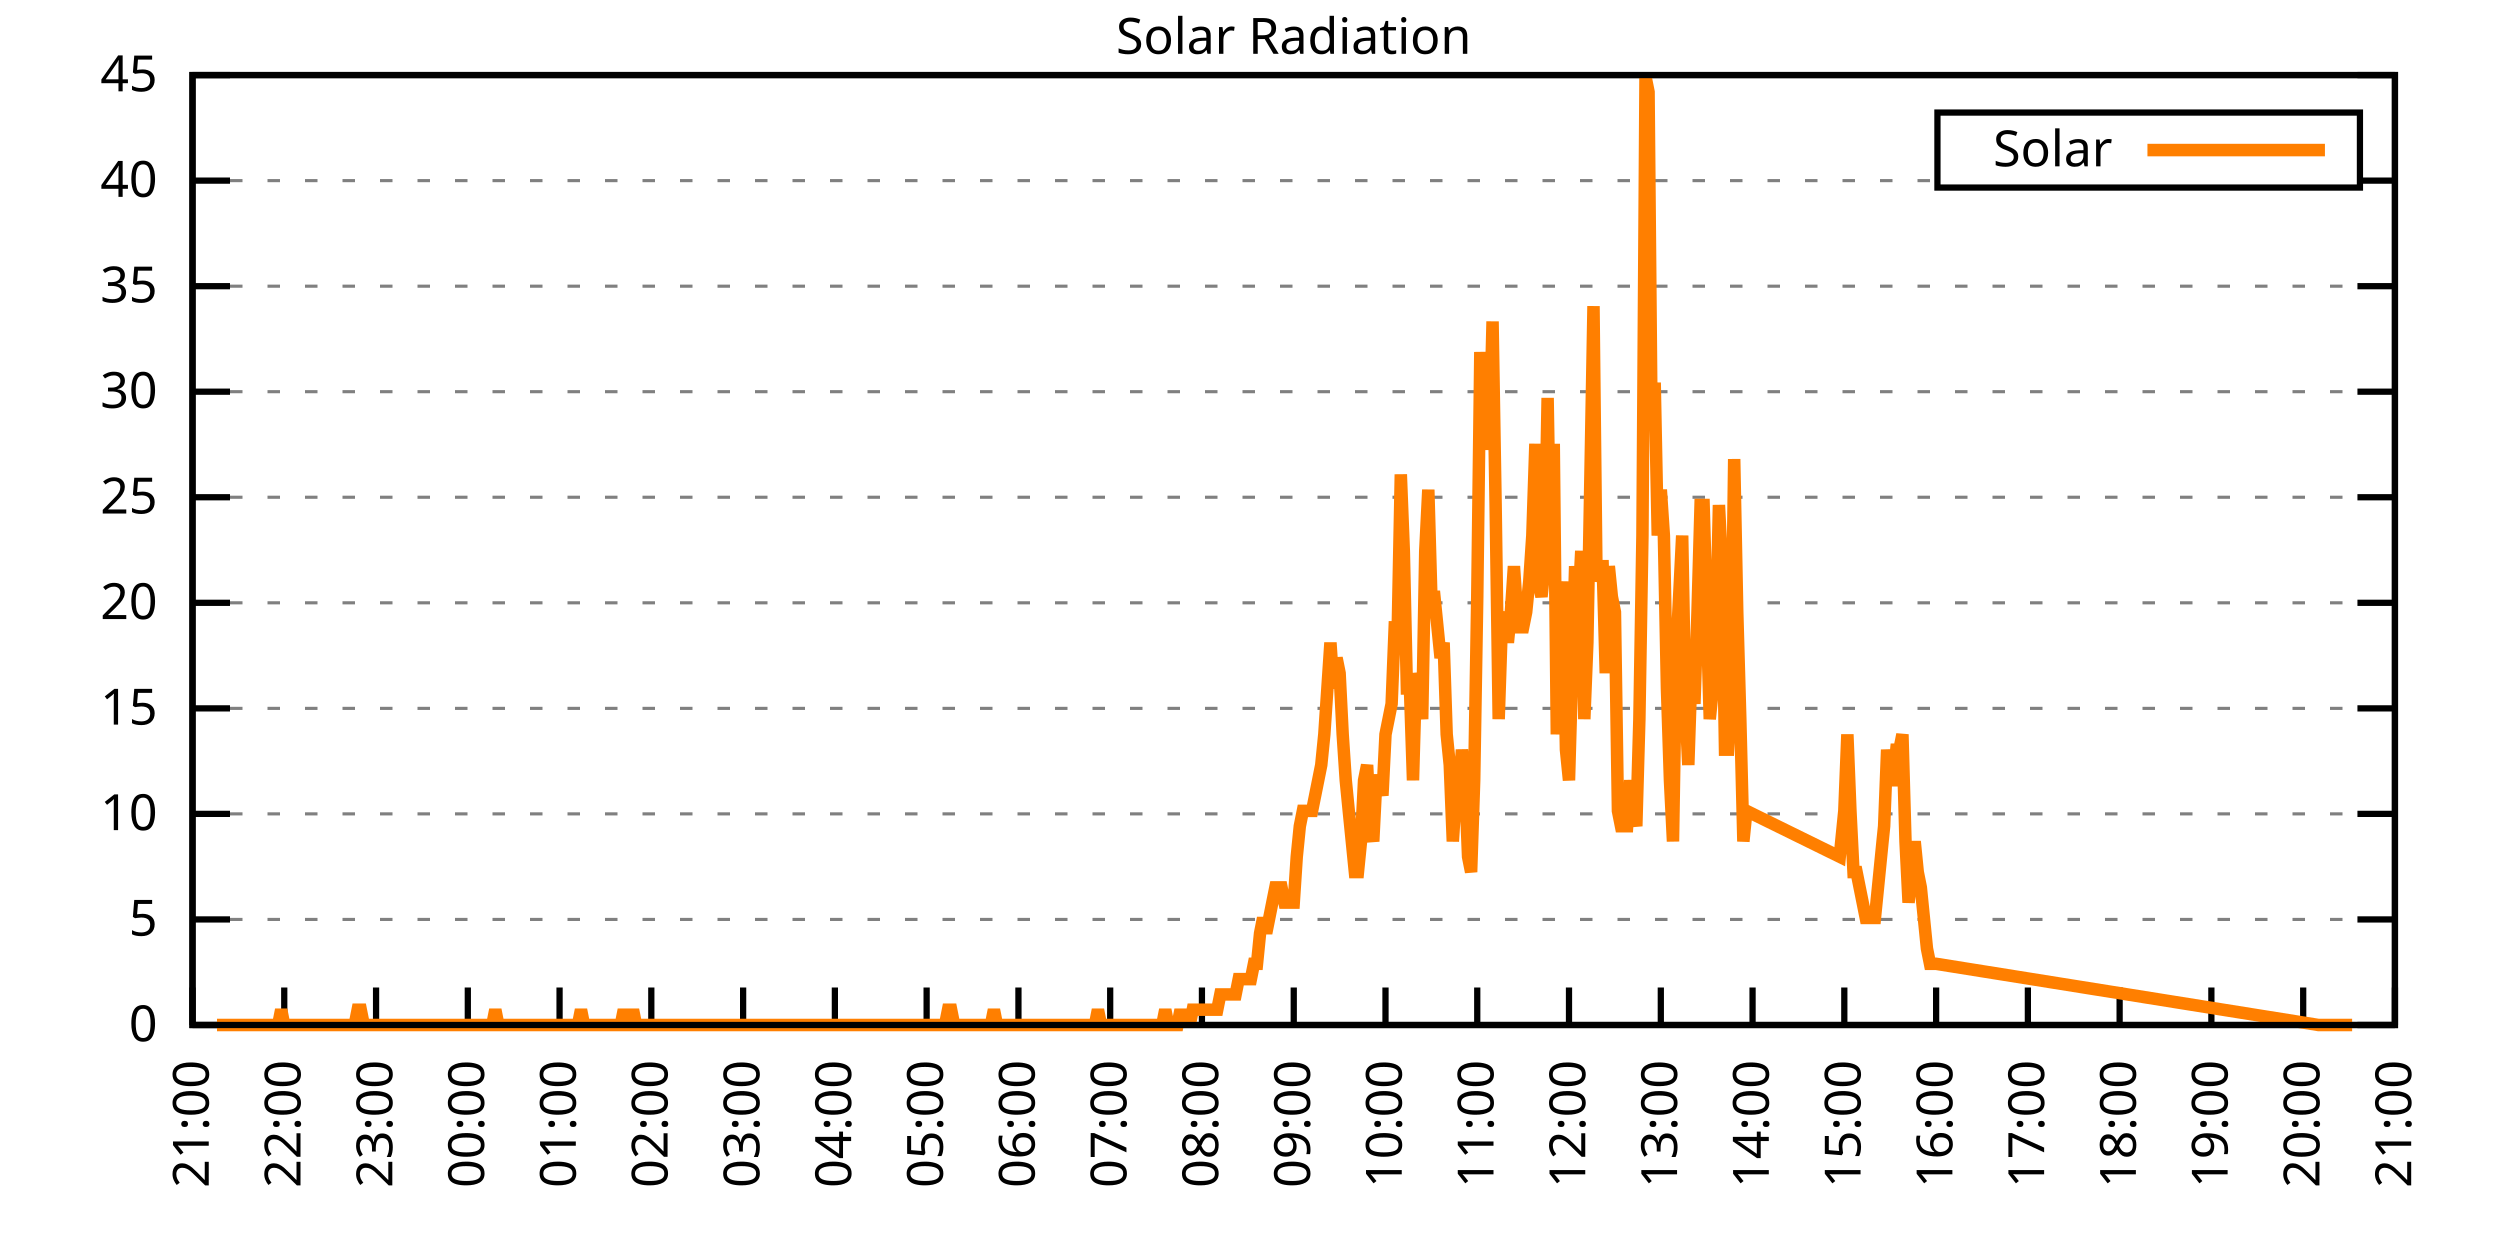
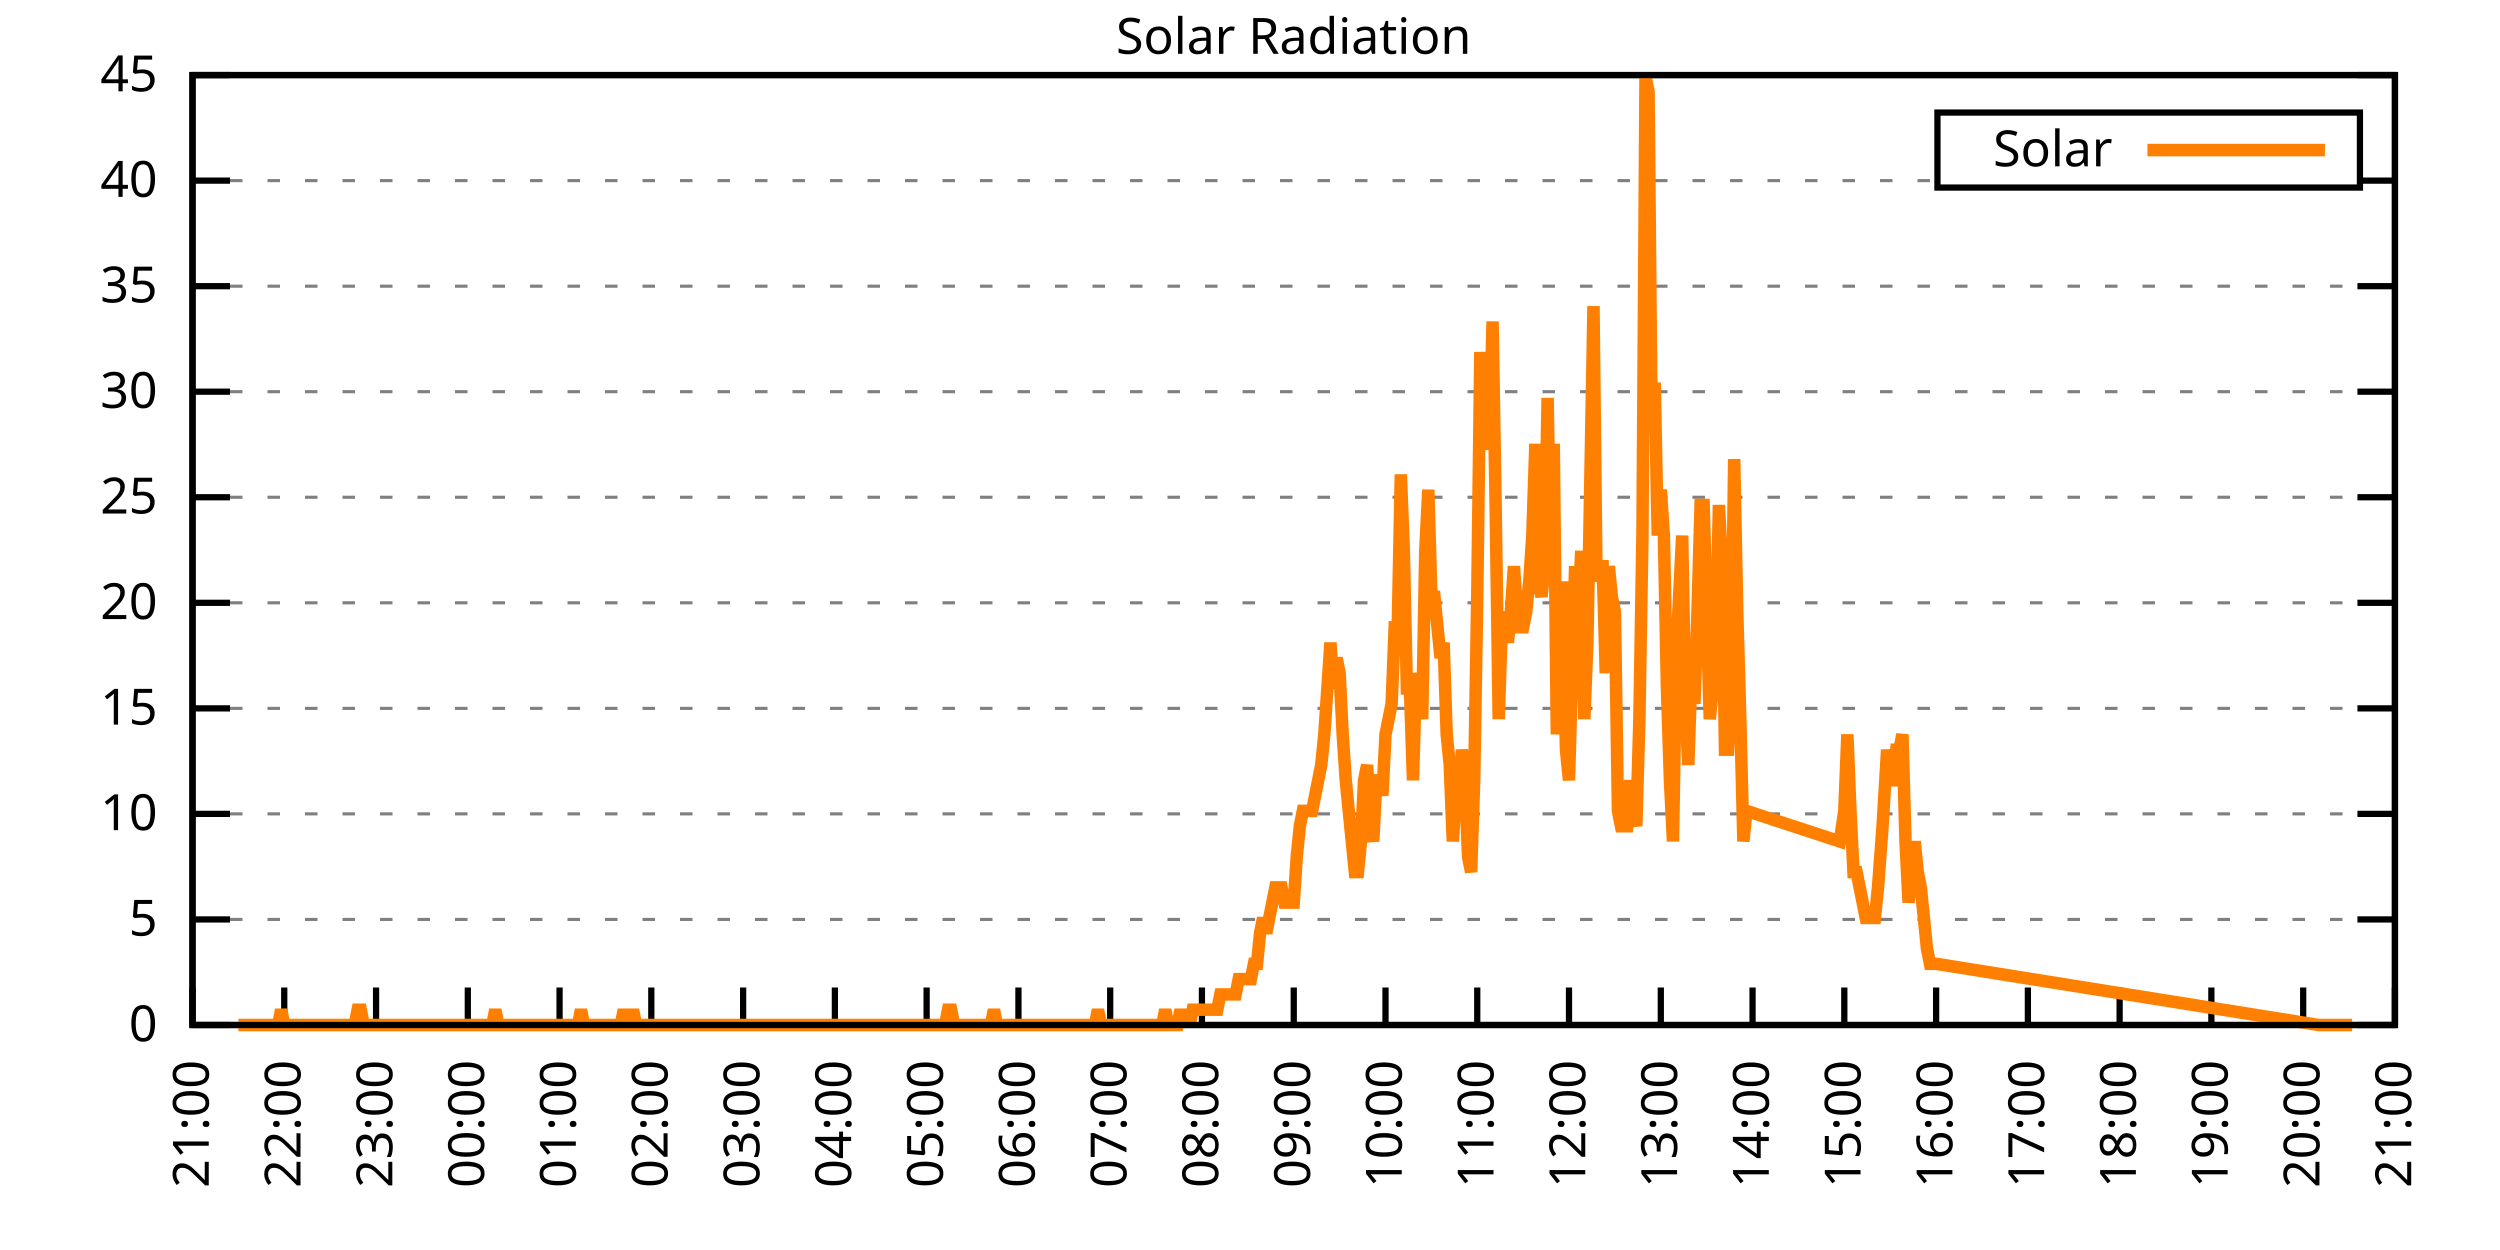
<svg xmlns="http://www.w3.org/2000/svg" xmlns:xlink="http://www.w3.org/1999/xlink" width="400" height="200" viewBox="0 0 400 200">
  <g id="gnuplot_canvas">
    <rect x="0" y="0" width="400" height="200" fill="none" />
    <defs>
      <circle id="gpDot" r="0.5" stroke-width="0.5" stroke="currentColor" />
      <path id="gpPt0" stroke-width="0.333" stroke="currentColor" d="M-1,0 h2 M0,-1 v2" />
      <path id="gpPt1" stroke-width="0.333" stroke="currentColor" d="M-1,-1 L1,1 M1,-1 L-1,1" />
      <path id="gpPt2" stroke-width="0.333" stroke="currentColor" d="M-1,0 L1,0 M0,-1 L0,1 M-1,-1 L1,1 M-1,1 L1,-1" />
      <rect id="gpPt3" stroke-width="0.333" stroke="currentColor" x="-1" y="-1" width="2" height="2" />
      <rect id="gpPt4" stroke-width="0.333" stroke="currentColor" fill="currentColor" x="-1" y="-1" width="2" height="2" />
      <circle id="gpPt5" stroke-width="0.333" stroke="currentColor" cx="0" cy="0" r="1" />
      <use xlink:href="#gpPt5" id="gpPt6" fill="currentColor" stroke="none" />
      <path id="gpPt7" stroke-width="0.333" stroke="currentColor" d="M0,-1.33 L-1.33,0.67 L1.33,0.67 z" />
      <use xlink:href="#gpPt7" id="gpPt8" fill="currentColor" stroke="none" />
      <use xlink:href="#gpPt7" id="gpPt9" stroke="currentColor" transform="rotate(180)" />
      <use xlink:href="#gpPt9" id="gpPt10" fill="currentColor" stroke="none" />
      <use xlink:href="#gpPt3" id="gpPt11" stroke="currentColor" transform="rotate(45)" />
      <use xlink:href="#gpPt11" id="gpPt12" fill="currentColor" stroke="none" />
      <path id="gpPt13" stroke-width="0.333" stroke="currentColor" d="M0,1.330 L1.265,0.411 L0.782,-1.067 L-0.782,-1.076 L-1.265,0.411 z" />
      <use xlink:href="#gpPt13" id="gpPt14" fill="currentColor" stroke="none" />
      <filter id="textbox" filterUnits="objectBoundingBox" x="0" y="0" height="1" width="1">
        <feFlood flood-color="white" flood-opacity="1" result="bgnd" />
        <feComposite in="SourceGraphic" in2="bgnd" operator="atop" />
      </filter>
      <filter id="greybox" filterUnits="objectBoundingBox" x="0" y="0" height="1" width="1">
        <feFlood flood-color="lightgrey" flood-opacity="1" result="grey" />
        <feComposite in="SourceGraphic" in2="grey" operator="atop" />
      </filter>
    </defs>
    <g fill="none" color="white" stroke="currentColor" stroke-width="1.00" stroke-linecap="butt" stroke-linejoin="miter">
</g>
    <g fill="none" color="black" stroke="currentColor" stroke-width="1.00" stroke-linecap="butt" stroke-linejoin="miter">
      <g stroke="none" shape-rendering="crispEdges">
        <polygon fill="rgb(255, 255, 255)" points="30.80,164.00 383.18,164.00 383.18,12.02 30.80,12.02 " />
      </g>
    </g>
    <g fill="none" color="black" stroke="currentColor" stroke-width="1.00" stroke-linecap="butt" stroke-linejoin="miter">
</g>
    <g fill="none" color="black" stroke="black" stroke-width="0.50" stroke-linecap="butt" stroke-linejoin="miter">
</g>
    <g fill="none" color="gray" stroke="currentColor" stroke-width="0.50" stroke-linecap="butt" stroke-linejoin="miter">
      <path stroke="gray" stroke-dasharray="2,4" class="gridline" d="M30.80,164.00 L383.19,164.00  " />
    </g>
    <g fill="none" color="gray" stroke="gray" stroke-width="1.00" stroke-linecap="butt" stroke-linejoin="miter">
</g>
    <g fill="none" color="black" stroke="currentColor" stroke-width="1.00" stroke-linecap="butt" stroke-linejoin="miter">
      <path stroke="black" d="M30.80,164.00 L36.80,164.00 M383.19,164.00 L377.19,164.00  " />
      <g transform="translate(25.20,166.60)" stroke="none" fill="black" font-family="Sans" font-size="8.00" text-anchor="end">
        <text>
          <tspan font-family="Sans"> 0</tspan>
        </text>
      </g>
    </g>
    <g fill="none" color="black" stroke="currentColor" stroke-width="1.00" stroke-linecap="butt" stroke-linejoin="miter">
</g>
    <g fill="none" color="black" stroke="black" stroke-width="0.50" stroke-linecap="butt" stroke-linejoin="miter">
</g>
    <g fill="none" color="gray" stroke="currentColor" stroke-width="0.50" stroke-linecap="butt" stroke-linejoin="miter">
      <path stroke="gray" stroke-dasharray="2,4" class="gridline" d="M30.80,147.11 L383.19,147.11  " />
    </g>
    <g fill="none" color="gray" stroke="gray" stroke-width="1.00" stroke-linecap="butt" stroke-linejoin="miter">
</g>
    <g fill="none" color="black" stroke="currentColor" stroke-width="1.00" stroke-linecap="butt" stroke-linejoin="miter">
      <path stroke="black" d="M30.80,147.11 L36.80,147.11 M383.19,147.11 L377.19,147.11  " />
      <g transform="translate(25.20,149.71)" stroke="none" fill="black" font-family="Sans" font-size="8.00" text-anchor="end">
        <text>
          <tspan font-family="Sans"> 5</tspan>
        </text>
      </g>
    </g>
    <g fill="none" color="black" stroke="currentColor" stroke-width="1.00" stroke-linecap="butt" stroke-linejoin="miter">
</g>
    <g fill="none" color="black" stroke="black" stroke-width="0.50" stroke-linecap="butt" stroke-linejoin="miter">
</g>
    <g fill="none" color="gray" stroke="currentColor" stroke-width="0.50" stroke-linecap="butt" stroke-linejoin="miter">
      <path stroke="gray" stroke-dasharray="2,4" class="gridline" d="M30.80,130.22 L383.19,130.22  " />
    </g>
    <g fill="none" color="gray" stroke="gray" stroke-width="1.00" stroke-linecap="butt" stroke-linejoin="miter">
</g>
    <g fill="none" color="black" stroke="currentColor" stroke-width="1.00" stroke-linecap="butt" stroke-linejoin="miter">
      <path stroke="black" d="M30.80,130.22 L36.80,130.22 M383.19,130.22 L377.19,130.22  " />
      <g transform="translate(25.20,132.82)" stroke="none" fill="black" font-family="Sans" font-size="8.00" text-anchor="end">
        <text>
          <tspan font-family="Sans"> 10</tspan>
        </text>
      </g>
    </g>
    <g fill="none" color="black" stroke="currentColor" stroke-width="1.00" stroke-linecap="butt" stroke-linejoin="miter">
</g>
    <g fill="none" color="black" stroke="black" stroke-width="0.50" stroke-linecap="butt" stroke-linejoin="miter">
</g>
    <g fill="none" color="gray" stroke="currentColor" stroke-width="0.50" stroke-linecap="butt" stroke-linejoin="miter">
      <path stroke="gray" stroke-dasharray="2,4" class="gridline" d="M30.80,113.34 L383.19,113.34  " />
    </g>
    <g fill="none" color="gray" stroke="gray" stroke-width="1.00" stroke-linecap="butt" stroke-linejoin="miter">
</g>
    <g fill="none" color="black" stroke="currentColor" stroke-width="1.00" stroke-linecap="butt" stroke-linejoin="miter">
      <path stroke="black" d="M30.80,113.34 L36.80,113.34 M383.19,113.34 L377.19,113.34  " />
      <g transform="translate(25.20,115.94)" stroke="none" fill="black" font-family="Sans" font-size="8.00" text-anchor="end">
        <text>
          <tspan font-family="Sans"> 15</tspan>
        </text>
      </g>
    </g>
    <g fill="none" color="black" stroke="currentColor" stroke-width="1.00" stroke-linecap="butt" stroke-linejoin="miter">
</g>
    <g fill="none" color="black" stroke="black" stroke-width="0.50" stroke-linecap="butt" stroke-linejoin="miter">
</g>
    <g fill="none" color="gray" stroke="currentColor" stroke-width="0.50" stroke-linecap="butt" stroke-linejoin="miter">
      <path stroke="gray" stroke-dasharray="2,4" class="gridline" d="M30.80,96.45 L383.19,96.45  " />
    </g>
    <g fill="none" color="gray" stroke="gray" stroke-width="1.00" stroke-linecap="butt" stroke-linejoin="miter">
</g>
    <g fill="none" color="black" stroke="currentColor" stroke-width="1.00" stroke-linecap="butt" stroke-linejoin="miter">
      <path stroke="black" d="M30.80,96.45 L36.80,96.45 M383.19,96.45 L377.19,96.45  " />
      <g transform="translate(25.20,99.05)" stroke="none" fill="black" font-family="Sans" font-size="8.00" text-anchor="end">
        <text>
          <tspan font-family="Sans"> 20</tspan>
        </text>
      </g>
    </g>
    <g fill="none" color="black" stroke="currentColor" stroke-width="1.00" stroke-linecap="butt" stroke-linejoin="miter">
</g>
    <g fill="none" color="black" stroke="black" stroke-width="0.50" stroke-linecap="butt" stroke-linejoin="miter">
</g>
    <g fill="none" color="gray" stroke="currentColor" stroke-width="0.50" stroke-linecap="butt" stroke-linejoin="miter">
      <path stroke="gray" stroke-dasharray="2,4" class="gridline" d="M30.80,79.56 L383.19,79.56  " />
    </g>
    <g fill="none" color="gray" stroke="gray" stroke-width="1.00" stroke-linecap="butt" stroke-linejoin="miter">
</g>
    <g fill="none" color="black" stroke="currentColor" stroke-width="1.00" stroke-linecap="butt" stroke-linejoin="miter">
      <path stroke="black" d="M30.80,79.56 L36.80,79.56 M383.19,79.56 L377.19,79.56  " />
      <g transform="translate(25.20,82.16)" stroke="none" fill="black" font-family="Sans" font-size="8.00" text-anchor="end">
        <text>
          <tspan font-family="Sans"> 25</tspan>
        </text>
      </g>
    </g>
    <g fill="none" color="black" stroke="currentColor" stroke-width="1.00" stroke-linecap="butt" stroke-linejoin="miter">
</g>
    <g fill="none" color="black" stroke="black" stroke-width="0.50" stroke-linecap="butt" stroke-linejoin="miter">
</g>
    <g fill="none" color="gray" stroke="currentColor" stroke-width="0.50" stroke-linecap="butt" stroke-linejoin="miter">
      <path stroke="gray" stroke-dasharray="2,4" class="gridline" d="M30.80,62.67 L383.19,62.67  " />
    </g>
    <g fill="none" color="gray" stroke="gray" stroke-width="1.00" stroke-linecap="butt" stroke-linejoin="miter">
</g>
    <g fill="none" color="black" stroke="currentColor" stroke-width="1.00" stroke-linecap="butt" stroke-linejoin="miter">
      <path stroke="black" d="M30.80,62.67 L36.80,62.67 M383.19,62.67 L377.19,62.67  " />
      <g transform="translate(25.20,65.27)" stroke="none" fill="black" font-family="Sans" font-size="8.00" text-anchor="end">
        <text>
          <tspan font-family="Sans"> 30</tspan>
        </text>
      </g>
    </g>
    <g fill="none" color="black" stroke="currentColor" stroke-width="1.00" stroke-linecap="butt" stroke-linejoin="miter">
</g>
    <g fill="none" color="black" stroke="black" stroke-width="0.50" stroke-linecap="butt" stroke-linejoin="miter">
</g>
    <g fill="none" color="gray" stroke="currentColor" stroke-width="0.50" stroke-linecap="butt" stroke-linejoin="miter">
      <path stroke="gray" stroke-dasharray="2,4" class="gridline" d="M30.80,45.79 L383.19,45.79  " />
    </g>
    <g fill="none" color="gray" stroke="gray" stroke-width="1.00" stroke-linecap="butt" stroke-linejoin="miter">
</g>
    <g fill="none" color="black" stroke="currentColor" stroke-width="1.00" stroke-linecap="butt" stroke-linejoin="miter">
      <path stroke="black" d="M30.80,45.79 L36.80,45.79 M383.19,45.79 L377.19,45.79  " />
      <g transform="translate(25.20,48.39)" stroke="none" fill="black" font-family="Sans" font-size="8.00" text-anchor="end">
        <text>
          <tspan font-family="Sans"> 35</tspan>
        </text>
      </g>
    </g>
    <g fill="none" color="black" stroke="currentColor" stroke-width="1.00" stroke-linecap="butt" stroke-linejoin="miter">
</g>
    <g fill="none" color="black" stroke="black" stroke-width="0.50" stroke-linecap="butt" stroke-linejoin="miter">
</g>
    <g fill="none" color="gray" stroke="currentColor" stroke-width="0.50" stroke-linecap="butt" stroke-linejoin="miter">
      <path stroke="gray" stroke-dasharray="2,4" class="gridline" d="M30.80,28.90 L309.99,28.90 M377.59,28.90 L383.19,28.90  " />
    </g>
    <g fill="none" color="gray" stroke="gray" stroke-width="1.00" stroke-linecap="butt" stroke-linejoin="miter">
</g>
    <g fill="none" color="black" stroke="currentColor" stroke-width="1.00" stroke-linecap="butt" stroke-linejoin="miter">
      <path stroke="black" d="M30.80,28.90 L36.80,28.90 M383.19,28.90 L377.19,28.90  " />
      <g transform="translate(25.20,31.50)" stroke="none" fill="black" font-family="Sans" font-size="8.00" text-anchor="end">
        <text>
          <tspan font-family="Sans"> 40</tspan>
        </text>
      </g>
    </g>
    <g fill="none" color="black" stroke="currentColor" stroke-width="1.00" stroke-linecap="butt" stroke-linejoin="miter">
</g>
    <g fill="none" color="black" stroke="black" stroke-width="0.50" stroke-linecap="butt" stroke-linejoin="miter">
</g>
    <g fill="none" color="gray" stroke="currentColor" stroke-width="0.50" stroke-linecap="butt" stroke-linejoin="miter">
      <path stroke="gray" stroke-dasharray="2,4" class="gridline" d="M30.80,12.01 L383.19,12.01  " />
    </g>
    <g fill="none" color="gray" stroke="gray" stroke-width="1.00" stroke-linecap="butt" stroke-linejoin="miter">
</g>
    <g fill="none" color="black" stroke="currentColor" stroke-width="1.00" stroke-linecap="butt" stroke-linejoin="miter">
      <path stroke="black" d="M30.80,12.01 L36.80,12.01 M383.19,12.01 L377.19,12.01  " />
      <g transform="translate(25.20,14.61)" stroke="none" fill="black" font-family="Sans" font-size="8.00" text-anchor="end">
        <text>
          <tspan font-family="Sans"> 45</tspan>
        </text>
      </g>
    </g>
    <g fill="none" color="black" stroke="currentColor" stroke-width="1.00" stroke-linecap="butt" stroke-linejoin="miter">
      <path stroke="black" d="M30.80,164.00 L30.80,158.00  " />
      <g transform="translate(33.40,169.60) rotate(270.00)" stroke="none" fill="black" font-family="Sans" font-size="8.00" text-anchor="end">
        <text>
          <tspan font-family="Sans">21:00</tspan>
        </text>
      </g>
    </g>
    <g fill="none" color="black" stroke="currentColor" stroke-width="1.00" stroke-linecap="butt" stroke-linejoin="miter">
      <path stroke="black" d="M45.48,164.00 L45.48,158.00  " />
      <g transform="translate(48.08,169.60) rotate(270.00)" stroke="none" fill="black" font-family="Sans" font-size="8.00" text-anchor="end">
        <text>
          <tspan font-family="Sans">22:00</tspan>
        </text>
      </g>
    </g>
    <g fill="none" color="black" stroke="currentColor" stroke-width="1.00" stroke-linecap="butt" stroke-linejoin="miter">
      <path stroke="black" d="M60.17,164.00 L60.17,158.00  " />
      <g transform="translate(62.77,169.60) rotate(270.00)" stroke="none" fill="black" font-family="Sans" font-size="8.00" text-anchor="end">
        <text>
          <tspan font-family="Sans">23:00</tspan>
        </text>
      </g>
    </g>
    <g fill="none" color="black" stroke="currentColor" stroke-width="1.00" stroke-linecap="butt" stroke-linejoin="miter">
      <path stroke="black" d="M74.85,164.00 L74.85,158.00  " />
      <g transform="translate(77.45,169.60) rotate(270.00)" stroke="none" fill="black" font-family="Sans" font-size="8.00" text-anchor="end">
        <text>
          <tspan font-family="Sans">00:00</tspan>
        </text>
      </g>
    </g>
    <g fill="none" color="black" stroke="currentColor" stroke-width="1.00" stroke-linecap="butt" stroke-linejoin="miter">
      <path stroke="black" d="M89.53,164.00 L89.53,158.00  " />
      <g transform="translate(92.13,169.60) rotate(270.00)" stroke="none" fill="black" font-family="Sans" font-size="8.00" text-anchor="end">
        <text>
          <tspan font-family="Sans">01:00</tspan>
        </text>
      </g>
    </g>
    <g fill="none" color="black" stroke="currentColor" stroke-width="1.00" stroke-linecap="butt" stroke-linejoin="miter">
      <path stroke="black" d="M104.21,164.00 L104.21,158.00  " />
      <g transform="translate(106.81,169.60) rotate(270.00)" stroke="none" fill="black" font-family="Sans" font-size="8.00" text-anchor="end">
        <text>
          <tspan font-family="Sans">02:00</tspan>
        </text>
      </g>
    </g>
    <g fill="none" color="black" stroke="currentColor" stroke-width="1.00" stroke-linecap="butt" stroke-linejoin="miter">
      <path stroke="black" d="M118.90,164.00 L118.90,158.00  " />
      <g transform="translate(121.50,169.60) rotate(270.00)" stroke="none" fill="black" font-family="Sans" font-size="8.00" text-anchor="end">
        <text>
          <tspan font-family="Sans">03:00</tspan>
        </text>
      </g>
    </g>
    <g fill="none" color="black" stroke="currentColor" stroke-width="1.00" stroke-linecap="butt" stroke-linejoin="miter">
      <path stroke="black" d="M133.58,164.00 L133.58,158.00  " />
      <g transform="translate(136.18,169.60) rotate(270.00)" stroke="none" fill="black" font-family="Sans" font-size="8.00" text-anchor="end">
        <text>
          <tspan font-family="Sans">04:00</tspan>
        </text>
      </g>
    </g>
    <g fill="none" color="black" stroke="currentColor" stroke-width="1.00" stroke-linecap="butt" stroke-linejoin="miter">
      <path stroke="black" d="M148.26,164.00 L148.26,158.00  " />
      <g transform="translate(150.86,169.60) rotate(270.00)" stroke="none" fill="black" font-family="Sans" font-size="8.00" text-anchor="end">
        <text>
          <tspan font-family="Sans">05:00</tspan>
        </text>
      </g>
    </g>
    <g fill="none" color="black" stroke="currentColor" stroke-width="1.00" stroke-linecap="butt" stroke-linejoin="miter">
      <path stroke="black" d="M162.95,164.00 L162.95,158.00  " />
      <g transform="translate(165.55,169.60) rotate(270.00)" stroke="none" fill="black" font-family="Sans" font-size="8.00" text-anchor="end">
        <text>
          <tspan font-family="Sans">06:00</tspan>
        </text>
      </g>
    </g>
    <g fill="none" color="black" stroke="currentColor" stroke-width="1.00" stroke-linecap="butt" stroke-linejoin="miter">
      <path stroke="black" d="M177.63,164.00 L177.63,158.00  " />
      <g transform="translate(180.23,169.60) rotate(270.00)" stroke="none" fill="black" font-family="Sans" font-size="8.00" text-anchor="end">
        <text>
          <tspan font-family="Sans">07:00</tspan>
        </text>
      </g>
    </g>
    <g fill="none" color="black" stroke="currentColor" stroke-width="1.00" stroke-linecap="butt" stroke-linejoin="miter">
      <path stroke="black" d="M192.31,164.00 L192.31,158.00  " />
      <g transform="translate(194.91,169.60) rotate(270.00)" stroke="none" fill="black" font-family="Sans" font-size="8.00" text-anchor="end">
        <text>
          <tspan font-family="Sans">08:00</tspan>
        </text>
      </g>
    </g>
    <g fill="none" color="black" stroke="currentColor" stroke-width="1.00" stroke-linecap="butt" stroke-linejoin="miter">
      <path stroke="black" d="M207.00,164.00 L207.00,158.00  " />
      <g transform="translate(209.60,169.60) rotate(270.00)" stroke="none" fill="black" font-family="Sans" font-size="8.00" text-anchor="end">
        <text>
          <tspan font-family="Sans">09:00</tspan>
        </text>
      </g>
    </g>
    <g fill="none" color="black" stroke="currentColor" stroke-width="1.00" stroke-linecap="butt" stroke-linejoin="miter">
      <path stroke="black" d="M221.68,164.00 L221.68,158.00  " />
      <g transform="translate(224.28,169.60) rotate(270.00)" stroke="none" fill="black" font-family="Sans" font-size="8.00" text-anchor="end">
        <text>
          <tspan font-family="Sans">10:00</tspan>
        </text>
      </g>
    </g>
    <g fill="none" color="black" stroke="currentColor" stroke-width="1.00" stroke-linecap="butt" stroke-linejoin="miter">
      <path stroke="black" d="M236.36,164.00 L236.36,158.00  " />
      <g transform="translate(238.96,169.60) rotate(270.00)" stroke="none" fill="black" font-family="Sans" font-size="8.00" text-anchor="end">
        <text>
          <tspan font-family="Sans">11:00</tspan>
        </text>
      </g>
    </g>
    <g fill="none" color="black" stroke="currentColor" stroke-width="1.00" stroke-linecap="butt" stroke-linejoin="miter">
      <path stroke="black" d="M251.04,164.00 L251.04,158.00  " />
      <g transform="translate(253.64,169.60) rotate(270.00)" stroke="none" fill="black" font-family="Sans" font-size="8.00" text-anchor="end">
        <text>
          <tspan font-family="Sans">12:00</tspan>
        </text>
      </g>
    </g>
    <g fill="none" color="black" stroke="currentColor" stroke-width="1.00" stroke-linecap="butt" stroke-linejoin="miter">
      <path stroke="black" d="M265.73,164.00 L265.73,158.00  " />
      <g transform="translate(268.33,169.60) rotate(270.00)" stroke="none" fill="black" font-family="Sans" font-size="8.00" text-anchor="end">
        <text>
          <tspan font-family="Sans">13:00</tspan>
        </text>
      </g>
    </g>
    <g fill="none" color="black" stroke="currentColor" stroke-width="1.00" stroke-linecap="butt" stroke-linejoin="miter">
      <path stroke="black" d="M280.41,164.00 L280.41,158.00  " />
      <g transform="translate(283.01,169.60) rotate(270.00)" stroke="none" fill="black" font-family="Sans" font-size="8.00" text-anchor="end">
        <text>
          <tspan font-family="Sans">14:00</tspan>
        </text>
      </g>
    </g>
    <g fill="none" color="black" stroke="currentColor" stroke-width="1.00" stroke-linecap="butt" stroke-linejoin="miter">
      <path stroke="black" d="M295.09,164.00 L295.09,158.00  " />
      <g transform="translate(297.69,169.60) rotate(270.00)" stroke="none" fill="black" font-family="Sans" font-size="8.00" text-anchor="end">
        <text>
          <tspan font-family="Sans">15:00</tspan>
        </text>
      </g>
    </g>
    <g fill="none" color="black" stroke="currentColor" stroke-width="1.00" stroke-linecap="butt" stroke-linejoin="miter">
      <path stroke="black" d="M309.78,164.00 L309.78,158.00  " />
      <g transform="translate(312.38,169.60) rotate(270.00)" stroke="none" fill="black" font-family="Sans" font-size="8.00" text-anchor="end">
        <text>
          <tspan font-family="Sans">16:00</tspan>
        </text>
      </g>
    </g>
    <g fill="none" color="black" stroke="currentColor" stroke-width="1.00" stroke-linecap="butt" stroke-linejoin="miter">
      <path stroke="black" d="M324.46,164.00 L324.46,158.00  " />
      <g transform="translate(327.06,169.60) rotate(270.00)" stroke="none" fill="black" font-family="Sans" font-size="8.00" text-anchor="end">
        <text>
          <tspan font-family="Sans">17:00</tspan>
        </text>
      </g>
    </g>
    <g fill="none" color="black" stroke="currentColor" stroke-width="1.00" stroke-linecap="butt" stroke-linejoin="miter">
      <path stroke="black" d="M339.14,164.00 L339.14,158.00  " />
      <g transform="translate(341.74,169.60) rotate(270.00)" stroke="none" fill="black" font-family="Sans" font-size="8.00" text-anchor="end">
        <text>
          <tspan font-family="Sans">18:00</tspan>
        </text>
      </g>
    </g>
    <g fill="none" color="black" stroke="currentColor" stroke-width="1.00" stroke-linecap="butt" stroke-linejoin="miter">
      <path stroke="black" d="M353.82,164.00 L353.82,158.00  " />
      <g transform="translate(356.42,169.60) rotate(270.00)" stroke="none" fill="black" font-family="Sans" font-size="8.00" text-anchor="end">
        <text>
          <tspan font-family="Sans">19:00</tspan>
        </text>
      </g>
    </g>
    <g fill="none" color="black" stroke="currentColor" stroke-width="1.00" stroke-linecap="butt" stroke-linejoin="miter">
      <path stroke="black" d="M368.51,164.00 L368.51,158.00  " />
      <g transform="translate(371.11,169.60) rotate(270.00)" stroke="none" fill="black" font-family="Sans" font-size="8.00" text-anchor="end">
        <text>
          <tspan font-family="Sans">20:00</tspan>
        </text>
      </g>
    </g>
    <g fill="none" color="black" stroke="currentColor" stroke-width="1.00" stroke-linecap="butt" stroke-linejoin="miter">
      <path stroke="black" d="M383.19,164.00 L383.19,158.00  " />
      <g transform="translate(385.79,169.60) rotate(270.00)" stroke="none" fill="black" font-family="Sans" font-size="8.00" text-anchor="end">
        <text>
          <tspan font-family="Sans">21:00</tspan>
        </text>
      </g>
    </g>
    <g fill="none" color="black" stroke="currentColor" stroke-width="1.00" stroke-linecap="butt" stroke-linejoin="miter">
</g>
    <g fill="none" color="black" stroke="currentColor" stroke-width="1.00" stroke-linecap="butt" stroke-linejoin="miter">
      <path stroke="black" d="M30.80,12.01 L30.80,164.00 L383.19,164.00 L383.19,12.01 L30.80,12.01 Z  " />
    </g>
    <g fill="none" color="black" stroke="currentColor" stroke-width="1.00" stroke-linecap="butt" stroke-linejoin="miter">
</g>
    <g fill="none" color="black" stroke="currentColor" stroke-width="1.00" stroke-linecap="butt" stroke-linejoin="miter">
      <path stroke="black" d="M309.99,30.01 L309.99,18.01 L377.59,18.01 L377.59,30.01 L309.99,30.01 Z  " />
    </g>
    <g id="Solar_Radiation_plot_1">
      <g fill="none" color="white" stroke="black" stroke-width="2.00" stroke-linecap="butt" stroke-linejoin="miter">
</g>
      <g fill="none" color="black" stroke="currentColor" stroke-width="2.00" stroke-linecap="butt" stroke-linejoin="miter">
        <g transform="translate(337.99,26.61)" stroke="none" fill="black" font-family="Sans" font-size="8.00" text-anchor="end">
          <text>
            <tspan font-family="Sans">Solar</tspan>
          </text>
        </g>
      </g>
      <g fill="none" color="black" stroke="currentColor" stroke-width="2.00" stroke-linecap="butt" stroke-linejoin="miter">
-         <path stroke="rgb(255, 127,   0)" d="M343.59,24.01 L371.99,24.01 M34.72,164.00 L35.20,164.00 L35.69,164.00 L36.18,164.00 L36.67,164.00 L37.16,164.00   L37.65,164.00 L38.14,164.00 L38.63,164.00 L39.12,164.00 L39.61,164.00 L40.10,164.00 L40.59,164.00 L41.08,164.00   L41.57,164.00 L42.06,164.00 L42.55,164.00 L43.04,164.00 L43.53,164.00 L44.01,164.00 L44.50,164.00 L44.99,161.55   L45.48,164.00 L45.97,164.00 L46.46,164.00 L46.95,164.00 L47.44,164.00 L47.93,164.00 L48.42,164.00 L48.91,164.00   L49.40,164.00 L49.89,164.00 L50.38,164.00 L50.87,164.00 L51.36,164.00 L51.85,164.00 L52.33,164.00 L52.82,164.00   L53.31,164.00 L53.80,164.00 L54.29,164.00 L54.78,164.00 L55.27,164.00 L55.76,164.00 L56.25,164.00 L56.74,164.00   L57.23,161.55 L57.72,161.55 L58.21,164.00 L58.70,164.00 L59.19,164.00 L59.68,164.00 L60.17,164.00 L60.66,164.00   L61.14,164.00 L61.63,164.00 L62.12,164.00 L62.61,164.00 L63.10,164.00 L63.59,164.00 L64.08,164.00 L64.57,164.00   L65.06,164.00 L65.55,164.00 L66.04,164.00 L66.53,164.00 L67.02,164.00 L67.51,164.00 L68.00,164.00 L68.49,164.00   L68.98,164.00 L69.47,164.00 L69.95,164.00 L70.44,164.00 L70.93,164.00 L71.42,164.00 L71.91,164.00 L72.40,164.00   L72.89,164.00 L73.38,164.00 L73.87,164.00 L74.36,164.00 L74.85,164.00 L75.34,164.00 L75.83,164.00 L76.32,164.00   L76.81,164.00 L77.30,164.00 L77.79,164.00 L78.27,164.00 L78.76,164.00 L79.25,161.55 L79.74,164.00 L80.23,164.00   L80.72,164.00 L81.21,164.00 L81.70,164.00 L82.19,164.00 L82.68,164.00 L83.17,164.00 L83.66,164.00 L84.15,164.00   L84.64,164.00 L85.13,164.00 L85.62,164.00 L86.11,164.00 L86.60,164.00 L87.08,164.00 L87.57,164.00 L88.06,164.00   L88.55,164.00 L89.04,164.00 L89.53,164.00 L90.02,164.00 L90.51,164.00 L91.00,164.00 L91.49,164.00 L91.98,164.00   L92.47,164.00 L92.96,161.55 L93.45,164.00 L93.94,164.00 L94.43,164.00 L94.92,164.00 L95.40,164.00 L95.89,164.00   L96.38,164.00 L96.87,164.00 L97.36,164.00 L97.85,164.00 L98.34,164.00 L98.83,164.00 L99.32,164.00 L99.81,161.55   L100.30,164.00 L100.79,164.00 L101.28,161.55 L101.77,164.00 L102.26,164.00 L102.75,164.00 L103.24,164.00 L103.73,164.00   L104.21,164.00 L104.70,164.00 L105.19,164.00 L105.68,164.00 L106.17,164.00 L106.66,164.00 L107.15,164.00 L107.64,164.00   L108.13,164.00 L108.62,164.00 L109.11,164.00 L109.60,164.00 L110.09,164.00 L110.58,164.00 L111.07,164.00 L111.56,164.00   L112.05,164.00 L112.53,164.00 L113.02,164.00 L113.51,164.00 L114.00,164.00 L114.49,164.00 L114.98,164.00 L115.47,164.00   L115.96,164.00 L116.45,164.00 L116.94,164.00 L117.43,164.00 L117.92,164.00 L118.41,164.00 L118.90,164.00 L119.39,164.00   L119.88,164.00 L120.37,164.00 L120.86,164.00 L121.34,164.00 L121.83,164.00 L122.32,164.00 L122.81,164.00 L123.30,164.00   L123.79,164.00 L124.28,164.00 L124.77,164.00 L125.26,164.00 L125.75,164.00 L126.24,164.00 L126.73,164.00 L127.22,164.00   L127.71,164.00 L128.20,164.00 L128.69,164.00 L129.18,164.00 L129.66,164.00 L130.15,164.00 L130.64,164.00 L131.13,164.00   L131.62,164.00 L132.11,164.00 L132.60,164.00 L133.09,164.00 L133.58,164.00 L134.07,164.00 L134.56,164.00 L135.05,164.00   L135.54,164.00 L136.03,164.00 L136.52,164.00 L137.01,164.00 L137.50,164.00 L137.99,164.00 L138.47,164.00 L138.96,164.00   L139.45,164.00 L139.94,164.00 L140.43,164.00 L140.92,164.00 L141.41,164.00 L141.90,164.00 L142.39,164.00 L142.88,164.00   L143.37,164.00 L143.86,164.00 L144.35,164.00 L144.84,164.00 L145.33,164.00 L145.82,164.00 L146.31,164.00 L146.80,164.00   L147.28,164.00 L147.77,164.00 L148.26,164.00 L148.75,164.00 L149.24,164.00 L149.73,164.00 L150.22,164.00 L150.71,164.00   L151.20,164.00 L151.69,161.55 L152.18,161.55 L152.67,164.00 L153.16,164.00 L153.65,164.00 L154.14,164.00 L154.63,164.00   L155.12,164.00 L155.60,164.00 L156.09,164.00 L156.58,164.00 L157.07,164.00 L157.56,164.00 L158.05,164.00 L158.54,164.00   L159.03,161.55 L159.52,164.00 L160.01,164.00 L160.50,164.00 L160.99,164.00 L161.48,164.00 L161.97,164.00 L162.46,164.00   L162.95,164.00 L163.44,164.00 L163.93,164.00 L164.41,164.00 L164.90,164.00 L165.39,164.00 L165.88,164.00 L166.37,164.00   L166.86,164.00 L167.35,164.00 L167.84,164.00 L168.33,164.00 L168.82,164.00 L169.31,164.00 L169.80,164.00 L170.29,164.00   L170.78,164.00 L171.27,164.00 L171.76,164.00 L172.25,164.00 L172.73,164.00 L173.22,164.00 L173.71,164.00 L174.20,164.00   L174.69,164.00 L175.18,164.00 L175.67,161.55 L176.16,164.00 L176.65,164.00 L177.14,164.00 L177.63,164.00 L178.12,164.00   L178.61,164.00 L179.10,164.00 L179.59,164.00 L180.08,164.00 L180.57,164.00 L181.06,164.00 L181.54,164.00 L182.03,164.00   L182.52,164.00 L183.01,164.00 L183.50,164.00 L183.99,164.00 L184.48,164.00 L184.97,164.00 L185.46,164.00 L185.95,164.00   L186.44,161.55 L186.93,164.00 L187.42,164.00 L187.91,164.00 L188.40,164.00 L188.89,161.55 L189.38,164.00 L189.86,161.55   L190.35,164.00 L190.84,161.55 L191.33,161.55 L191.82,161.55 L192.31,161.55 L192.80,161.55 L193.29,161.55 L193.78,161.55   L194.27,161.55 L194.76,161.55 L195.25,159.11 L195.74,159.11 L196.23,159.11 L196.72,159.11 L197.21,159.11 L197.70,159.11   L198.19,156.66 L198.67,156.66 L199.16,156.66 L199.65,156.66 L200.14,156.66 L200.63,154.21 L201.12,154.21 L201.61,149.32   L202.10,146.87 L202.59,149.32 L203.08,146.87 L203.57,144.42 L204.06,141.98 L204.55,141.98 L205.04,141.98 L205.53,144.42   L206.02,144.42 L206.51,144.42 L207.00,144.42 L207.48,137.08 L207.97,132.19 L208.46,129.74 L208.95,129.74 L209.44,129.74   L209.93,129.74 L210.42,127.29 L210.91,124.85 L211.40,122.40 L211.89,117.50 L212.38,110.16 L212.87,102.82 L213.36,110.16   L213.85,105.27 L214.34,107.72 L214.83,117.50 L215.32,124.85 L215.80,129.74 L216.29,134.63 L216.78,139.53 L217.27,139.53   L217.76,134.63 L218.25,124.85 L218.74,122.40 L219.23,132.19 L219.72,134.63 L220.21,124.85 L220.70,124.85 L221.19,127.29   L221.68,117.50 L222.17,115.06 L222.66,112.61 L223.15,100.37 L223.64,100.37 L224.13,75.90 L224.61,88.14 L225.10,110.16   L225.59,110.16 L226.08,124.85 L226.57,107.72 L227.06,110.16 L227.55,115.06 L228.04,88.14 L228.53,78.35 L229.02,95.48   L229.51,95.48 L230.00,100.37 L230.49,105.27 L230.98,102.82 L231.47,117.50 L231.96,122.40 L232.45,134.63 L232.93,127.29   L233.42,127.29 L233.91,119.95 L234.40,124.85 L234.89,137.08 L235.38,139.53 L235.87,124.85 L236.36,95.48 L236.85,56.32   L237.34,68.56 L237.83,71.01 L238.32,71.01 L238.81,51.43 L239.30,80.80 L239.79,115.06 L240.28,100.37 L240.77,97.93   L241.26,102.82 L241.74,97.93 L242.23,90.59 L242.72,97.93 L243.21,100.37 L243.70,100.37 L244.19,97.93 L244.68,93.03   L245.17,85.69 L245.66,71.01 L246.15,93.03 L246.64,95.48 L247.13,90.59 L247.62,63.67 L248.11,93.03 L248.60,71.01   L249.09,117.50 L249.58,102.82 L250.06,93.03 L250.55,119.95 L251.04,124.85 L251.53,107.72 L252.02,90.59 L252.51,97.93   L253.00,88.14 L253.49,115.06 L253.98,102.82 L254.47,75.90 L254.96,48.98 L255.45,93.03 L255.94,90.59 L256.43,90.59   L256.92,107.72 L257.41,90.59 L257.90,95.48 L258.39,97.93 L258.87,129.74 L259.36,132.19 L259.85,132.19 L260.34,132.19   L260.83,124.85 L261.32,129.74 L261.81,132.19 L262.30,115.06 L262.79,85.69 L263.28,12.28 L263.77,14.72 L264.26,68.56   L264.75,61.22 L265.24,85.69 L265.73,78.35 L266.22,85.69 L266.71,110.16 L267.19,124.85 L267.68,134.63 L268.17,105.27   L268.66,95.48 L269.15,85.69 L269.64,112.61 L270.13,122.40 L270.62,107.72 L271.11,112.61 L271.60,97.93 L272.09,80.80   L272.58,80.80 L273.07,97.93 L273.56,115.06 L274.05,110.16 L274.54,102.82 L275.03,80.80 L275.52,90.59 L276.00,119.95   L276.49,119.95 L276.98,110.16 L277.47,73.45 L277.96,97.93 L278.45,115.06 L278.94,134.63 L279.43,129.74 L294.36,137.08   L294.60,134.63 L295.09,129.74 L295.58,117.50 L296.07,129.74 L296.56,139.53 L297.05,139.53 L297.54,141.98 L298.03,144.42   L298.52,146.87 L299.01,146.87 L299.50,146.87 L299.99,146.87 L300.48,141.98 L301.21,134.63 L301.46,132.19 L301.94,119.95   L302.43,124.85 L302.92,124.85 L303.41,119.95 L303.90,119.95 L304.39,117.50 L304.88,134.63 L305.37,144.42 L305.86,139.53   L306.35,134.63 L306.84,139.53 L307.33,141.98 L307.82,146.87 L308.31,151.76 L308.80,154.21 L309.29,154.21 L309.78,154.21   L370.95,164.00 L371.44,164.00 L371.93,164.00 L372.42,164.00 L372.91,164.00 L373.40,164.00 L373.89,164.00 L374.38,164.00   L374.87,164.00 L375.36,164.00 L375.85,164.00 L376.34,164.00  " />
+         <path stroke="rgb(255, 127,   0)" d="M343.59,24.01 L371.99,24.01 M38.14,164.00 L38.63,164.00 L39.12,164.00 L39.61,164.00 L40.10,164.00 L40.59,164.00   L41.08,164.00 L41.57,164.00 L42.06,164.00 L42.55,164.00 L43.04,164.00 L43.53,164.00 L44.01,164.00 L44.50,164.00   L44.99,161.55 L45.48,164.00 L45.97,164.00 L46.46,164.00 L46.95,164.00 L47.44,164.00 L47.93,164.00 L48.42,164.00   L48.91,164.00 L49.40,164.00 L49.89,164.00 L50.38,164.00 L50.87,164.00 L51.36,164.00 L51.85,164.00 L52.33,164.00   L52.82,164.00 L53.31,164.00 L53.80,164.00 L54.29,164.00 L54.78,164.00 L55.27,164.00 L55.76,164.00 L56.25,164.00   L56.74,164.00 L57.23,161.55 L57.72,161.55 L58.21,164.00 L58.70,164.00 L59.19,164.00 L59.68,164.00 L60.17,164.00   L60.66,164.00 L61.14,164.00 L61.63,164.00 L62.12,164.00 L62.61,164.00 L63.10,164.00 L63.59,164.00 L64.08,164.00   L64.57,164.00 L65.06,164.00 L65.55,164.00 L66.04,164.00 L66.53,164.00 L67.02,164.00 L67.51,164.00 L68.00,164.00   L68.49,164.00 L68.98,164.00 L69.47,164.00 L69.95,164.00 L70.44,164.00 L70.93,164.00 L71.42,164.00 L71.91,164.00   L72.40,164.00 L72.89,164.00 L73.38,164.00 L73.87,164.00 L74.36,164.00 L74.85,164.00 L75.34,164.00 L75.83,164.00   L76.32,164.00 L76.81,164.00 L77.30,164.00 L77.79,164.00 L78.27,164.00 L78.76,164.00 L79.25,161.55 L79.74,164.00   L80.23,164.00 L80.72,164.00 L81.21,164.00 L81.70,164.00 L82.19,164.00 L82.68,164.00 L83.17,164.00 L83.66,164.00   L84.15,164.00 L84.64,164.00 L85.13,164.00 L85.62,164.00 L86.11,164.00 L86.60,164.00 L87.08,164.00 L87.57,164.00   L88.06,164.00 L88.55,164.00 L89.04,164.00 L89.53,164.00 L90.02,164.00 L90.51,164.00 L91.00,164.00 L91.49,164.00   L91.98,164.00 L92.47,164.00 L92.96,161.55 L93.45,164.00 L93.94,164.00 L94.43,164.00 L94.92,164.00 L95.40,164.00   L95.89,164.00 L96.38,164.00 L96.87,164.00 L97.36,164.00 L97.85,164.00 L98.34,164.00 L98.83,164.00 L99.32,164.00   L99.81,161.55 L100.30,164.00 L100.79,164.00 L101.28,161.55 L101.77,164.00 L102.26,164.00 L102.75,164.00 L103.24,164.00   L103.73,164.00 L104.21,164.00 L104.70,164.00 L105.19,164.00 L105.68,164.00 L106.17,164.00 L106.66,164.00 L107.15,164.00   L107.64,164.00 L108.13,164.00 L108.62,164.00 L109.11,164.00 L109.60,164.00 L110.09,164.00 L110.58,164.00 L111.07,164.00   L111.56,164.00 L112.05,164.00 L112.53,164.00 L113.02,164.00 L113.51,164.00 L114.00,164.00 L114.49,164.00 L114.98,164.00   L115.47,164.00 L115.96,164.00 L116.45,164.00 L116.94,164.00 L117.43,164.00 L117.92,164.00 L118.41,164.00 L118.90,164.00   L119.39,164.00 L119.88,164.00 L120.37,164.00 L120.86,164.00 L121.34,164.00 L121.83,164.00 L122.32,164.00 L122.81,164.00   L123.30,164.00 L123.79,164.00 L124.28,164.00 L124.77,164.00 L125.26,164.00 L125.75,164.00 L126.24,164.00 L126.73,164.00   L127.22,164.00 L127.71,164.00 L128.20,164.00 L128.69,164.00 L129.18,164.00 L129.66,164.00 L130.15,164.00 L130.64,164.00   L131.13,164.00 L131.62,164.00 L132.11,164.00 L132.60,164.00 L133.09,164.00 L133.58,164.00 L134.07,164.00 L134.56,164.00   L135.05,164.00 L135.54,164.00 L136.03,164.00 L136.52,164.00 L137.01,164.00 L137.50,164.00 L137.99,164.00 L138.47,164.00   L138.96,164.00 L139.45,164.00 L139.94,164.00 L140.43,164.00 L140.92,164.00 L141.41,164.00 L141.90,164.00 L142.39,164.00   L142.88,164.00 L143.37,164.00 L143.86,164.00 L144.35,164.00 L144.84,164.00 L145.33,164.00 L145.82,164.00 L146.31,164.00   L146.80,164.00 L147.28,164.00 L147.77,164.00 L148.26,164.00 L148.75,164.00 L149.24,164.00 L149.73,164.00 L150.22,164.00   L150.71,164.00 L151.20,164.00 L151.69,161.55 L152.18,161.55 L152.67,164.00 L153.16,164.00 L153.65,164.00 L154.14,164.00   L154.63,164.00 L155.12,164.00 L155.60,164.00 L156.09,164.00 L156.58,164.00 L157.07,164.00 L157.56,164.00 L158.05,164.00   L158.54,164.00 L159.03,161.55 L159.52,164.00 L160.01,164.00 L160.50,164.00 L160.99,164.00 L161.48,164.00 L161.97,164.00   L162.46,164.00 L162.95,164.00 L163.44,164.00 L163.93,164.00 L164.41,164.00 L164.90,164.00 L165.39,164.00 L165.88,164.00   L166.37,164.00 L166.86,164.00 L167.35,164.00 L167.84,164.00 L168.33,164.00 L168.82,164.00 L169.31,164.00 L169.80,164.00   L170.29,164.00 L170.78,164.00 L171.27,164.00 L171.76,164.00 L172.25,164.00 L172.73,164.00 L173.22,164.00 L173.71,164.00   L174.20,164.00 L174.69,164.00 L175.18,164.00 L175.67,161.55 L176.16,164.00 L176.65,164.00 L177.14,164.00 L177.63,164.00   L178.12,164.00 L178.61,164.00 L179.10,164.00 L179.59,164.00 L180.08,164.00 L180.57,164.00 L181.06,164.00 L181.54,164.00   L182.03,164.00 L182.52,164.00 L183.01,164.00 L183.50,164.00 L183.99,164.00 L184.48,164.00 L184.97,164.00 L185.46,164.00   L185.95,164.00 L186.44,161.55 L186.93,164.00 L187.42,164.00 L187.91,164.00 L188.40,164.00 L188.89,161.55 L189.38,164.00   L189.86,161.55 L190.35,164.00 L190.84,161.55 L191.33,161.55 L191.82,161.55 L192.31,161.55 L192.80,161.55 L193.29,161.55   L193.78,161.55 L194.27,161.55 L194.76,161.55 L195.25,159.11 L195.74,159.11 L196.23,159.11 L196.72,159.11 L197.21,159.11   L197.70,159.11 L198.19,156.66 L198.67,156.66 L199.16,156.66 L199.65,156.66 L200.14,156.66 L200.63,154.21 L201.12,154.21   L201.61,149.32 L202.10,146.87 L202.59,149.32 L203.08,146.87 L203.57,144.42 L204.06,141.98 L204.55,141.98 L205.04,141.98   L205.53,144.42 L206.02,144.42 L206.51,144.42 L207.00,144.42 L207.48,137.08 L207.97,132.19 L208.46,129.74 L208.95,129.74   L209.44,129.74 L209.93,129.74 L210.42,127.29 L210.91,124.85 L211.40,122.40 L211.89,117.50 L212.38,110.16 L212.87,102.82   L213.36,110.16 L213.85,105.27 L214.34,107.72 L214.83,117.50 L215.32,124.85 L215.80,129.74 L216.29,134.63 L216.78,139.53   L217.27,139.53 L217.76,134.63 L218.25,124.85 L218.74,122.40 L219.23,132.19 L219.72,134.63 L220.21,124.85 L220.70,124.85   L221.19,127.29 L221.68,117.50 L222.17,115.06 L222.66,112.61 L223.15,100.37 L223.64,100.37 L224.13,75.90 L224.61,88.14   L225.10,110.16 L225.59,110.16 L226.08,124.85 L226.57,107.72 L227.06,110.16 L227.55,115.06 L228.04,88.14 L228.53,78.35   L229.02,95.48 L229.51,95.48 L230.00,100.37 L230.49,105.27 L230.98,102.82 L231.47,117.50 L231.96,122.40 L232.45,134.63   L232.93,127.29 L233.42,127.29 L233.91,119.95 L234.40,124.85 L234.89,137.08 L235.38,139.53 L235.87,124.85 L236.36,95.48   L236.85,56.32 L237.34,68.56 L237.83,71.01 L238.32,71.01 L238.81,51.43 L239.30,80.80 L239.79,115.06 L240.28,100.37   L240.77,97.93 L241.26,102.82 L241.74,97.93 L242.23,90.59 L242.72,97.93 L243.21,100.37 L243.70,100.37 L244.19,97.93   L244.68,93.03 L245.17,85.69 L245.66,71.01 L246.15,93.03 L246.64,95.48 L247.13,90.59 L247.62,63.67 L248.11,93.03   L248.60,71.01 L249.09,117.50 L249.58,102.82 L250.06,93.03 L250.55,119.95 L251.04,124.85 L251.53,107.72 L252.02,90.59   L252.51,97.93 L253.00,88.14 L253.49,115.06 L253.98,102.82 L254.47,75.90 L254.96,48.98 L255.45,93.03 L255.94,90.59   L256.43,90.59 L256.92,107.72 L257.41,90.59 L257.90,95.48 L258.39,97.93 L258.87,129.74 L259.36,132.19 L259.85,132.19   L260.34,132.19 L260.83,124.85 L261.32,129.74 L261.81,132.19 L262.30,115.06 L262.79,85.69 L263.28,12.28 L263.77,14.72   L264.26,68.56 L264.75,61.22 L265.24,85.69 L265.73,78.35 L266.22,85.69 L266.71,110.16 L267.19,124.85 L267.68,134.63   L268.17,105.27 L268.66,95.48 L269.15,85.69 L269.64,112.61 L270.13,122.40 L270.62,107.72 L271.11,112.61 L271.60,97.93   L272.09,80.80 L272.58,80.80 L273.07,97.93 L273.56,115.06 L274.05,110.16 L274.54,102.82 L275.03,80.80 L275.52,90.59   L276.00,119.95 L276.49,119.95 L276.98,110.16 L277.47,73.45 L277.96,97.93 L278.45,115.06 L278.94,134.63 L279.43,129.74   L294.36,134.63 L295.09,129.74 L295.58,117.50 L296.07,129.74 L296.56,139.53 L297.05,139.53 L297.54,141.98 L298.03,144.42   L298.52,146.87 L299.01,146.87 L299.50,146.87 L299.99,146.87 L300.48,141.98 L301.21,132.19 L301.94,119.95 L302.43,124.85   L302.92,124.85 L303.41,119.95 L303.90,119.95 L304.39,117.50 L304.88,134.63 L305.37,144.42 L305.86,139.53 L306.35,134.63   L306.84,139.53 L307.33,141.98 L307.82,146.87 L308.31,151.76 L308.80,154.21 L309.29,154.21 L309.78,154.21 L370.95,164.00   L371.93,164.00 L372.42,164.00 L372.91,164.00 L373.40,164.00 L373.89,164.00 L374.38,164.00 L374.87,164.00 L375.36,164.00   L375.85,164.00 L376.34,164.00  " />
      </g>
    </g>
    <g fill="none" color="black" stroke="currentColor" stroke-width="2.00" stroke-linecap="butt" stroke-linejoin="miter">
</g>
    <g fill="none" color="black" stroke="black" stroke-width="1.00" stroke-linecap="butt" stroke-linejoin="miter">
</g>
    <g fill="none" color="black" stroke="currentColor" stroke-width="1.00" stroke-linecap="butt" stroke-linejoin="miter">
      <path stroke="black" d="M30.80,12.01 L30.80,164.00 L383.19,164.00 L383.19,12.01 L30.80,12.01 Z  " />
      <g transform="translate(6.80,88.01) rotate(270.00)" stroke="none" fill="black" font-family="Sans" font-size="8.00" text-anchor="middle">
        <text />
      </g>
    </g>
    <g fill="none" color="black" stroke="currentColor" stroke-width="1.00" stroke-linecap="butt" stroke-linejoin="miter">
</g>
    <g fill="none" color="black" stroke="currentColor" stroke-width="1.00" stroke-linecap="butt" stroke-linejoin="miter">
      <g transform="translate(206.99,8.61)" stroke="none" fill="black" font-family="Sans" font-size="8.00" text-anchor="middle">
        <text>
          <tspan font-family="Sans">Solar Radiation</tspan>
        </text>
      </g>
    </g>
    <g fill="none" color="black" stroke="currentColor" stroke-width="1.00" stroke-linecap="butt" stroke-linejoin="miter">
</g>
  </g>
</svg>
